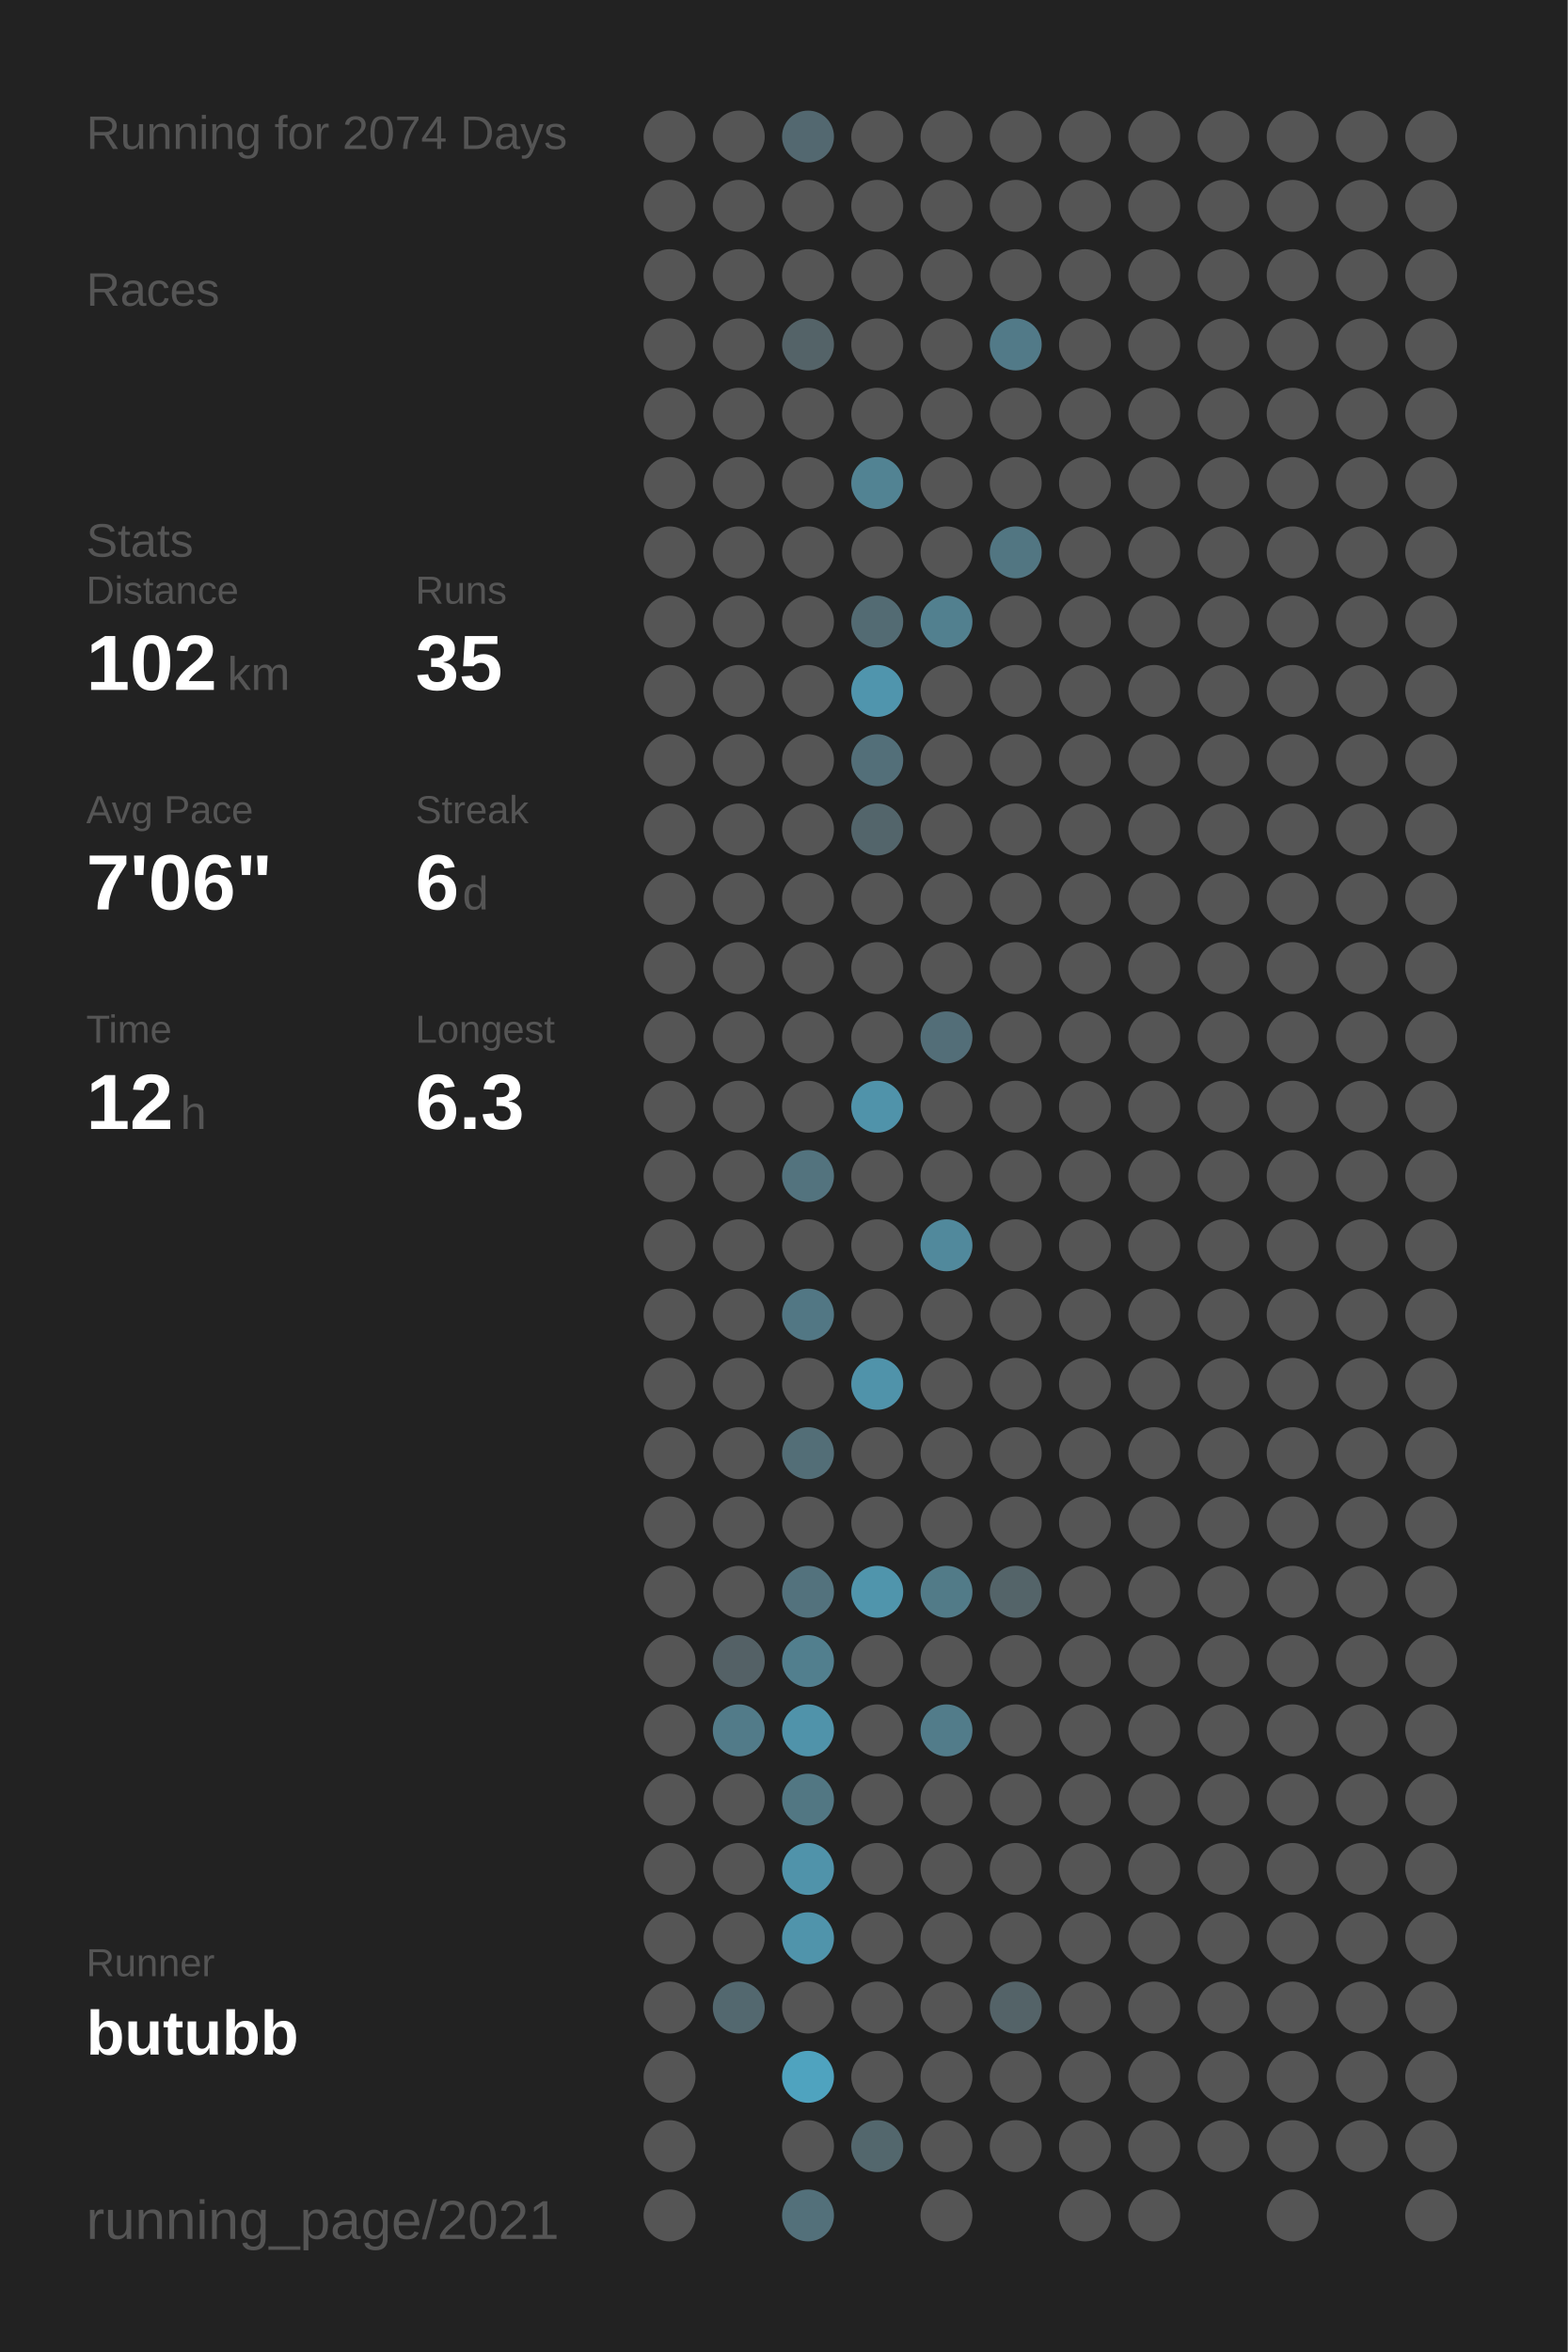
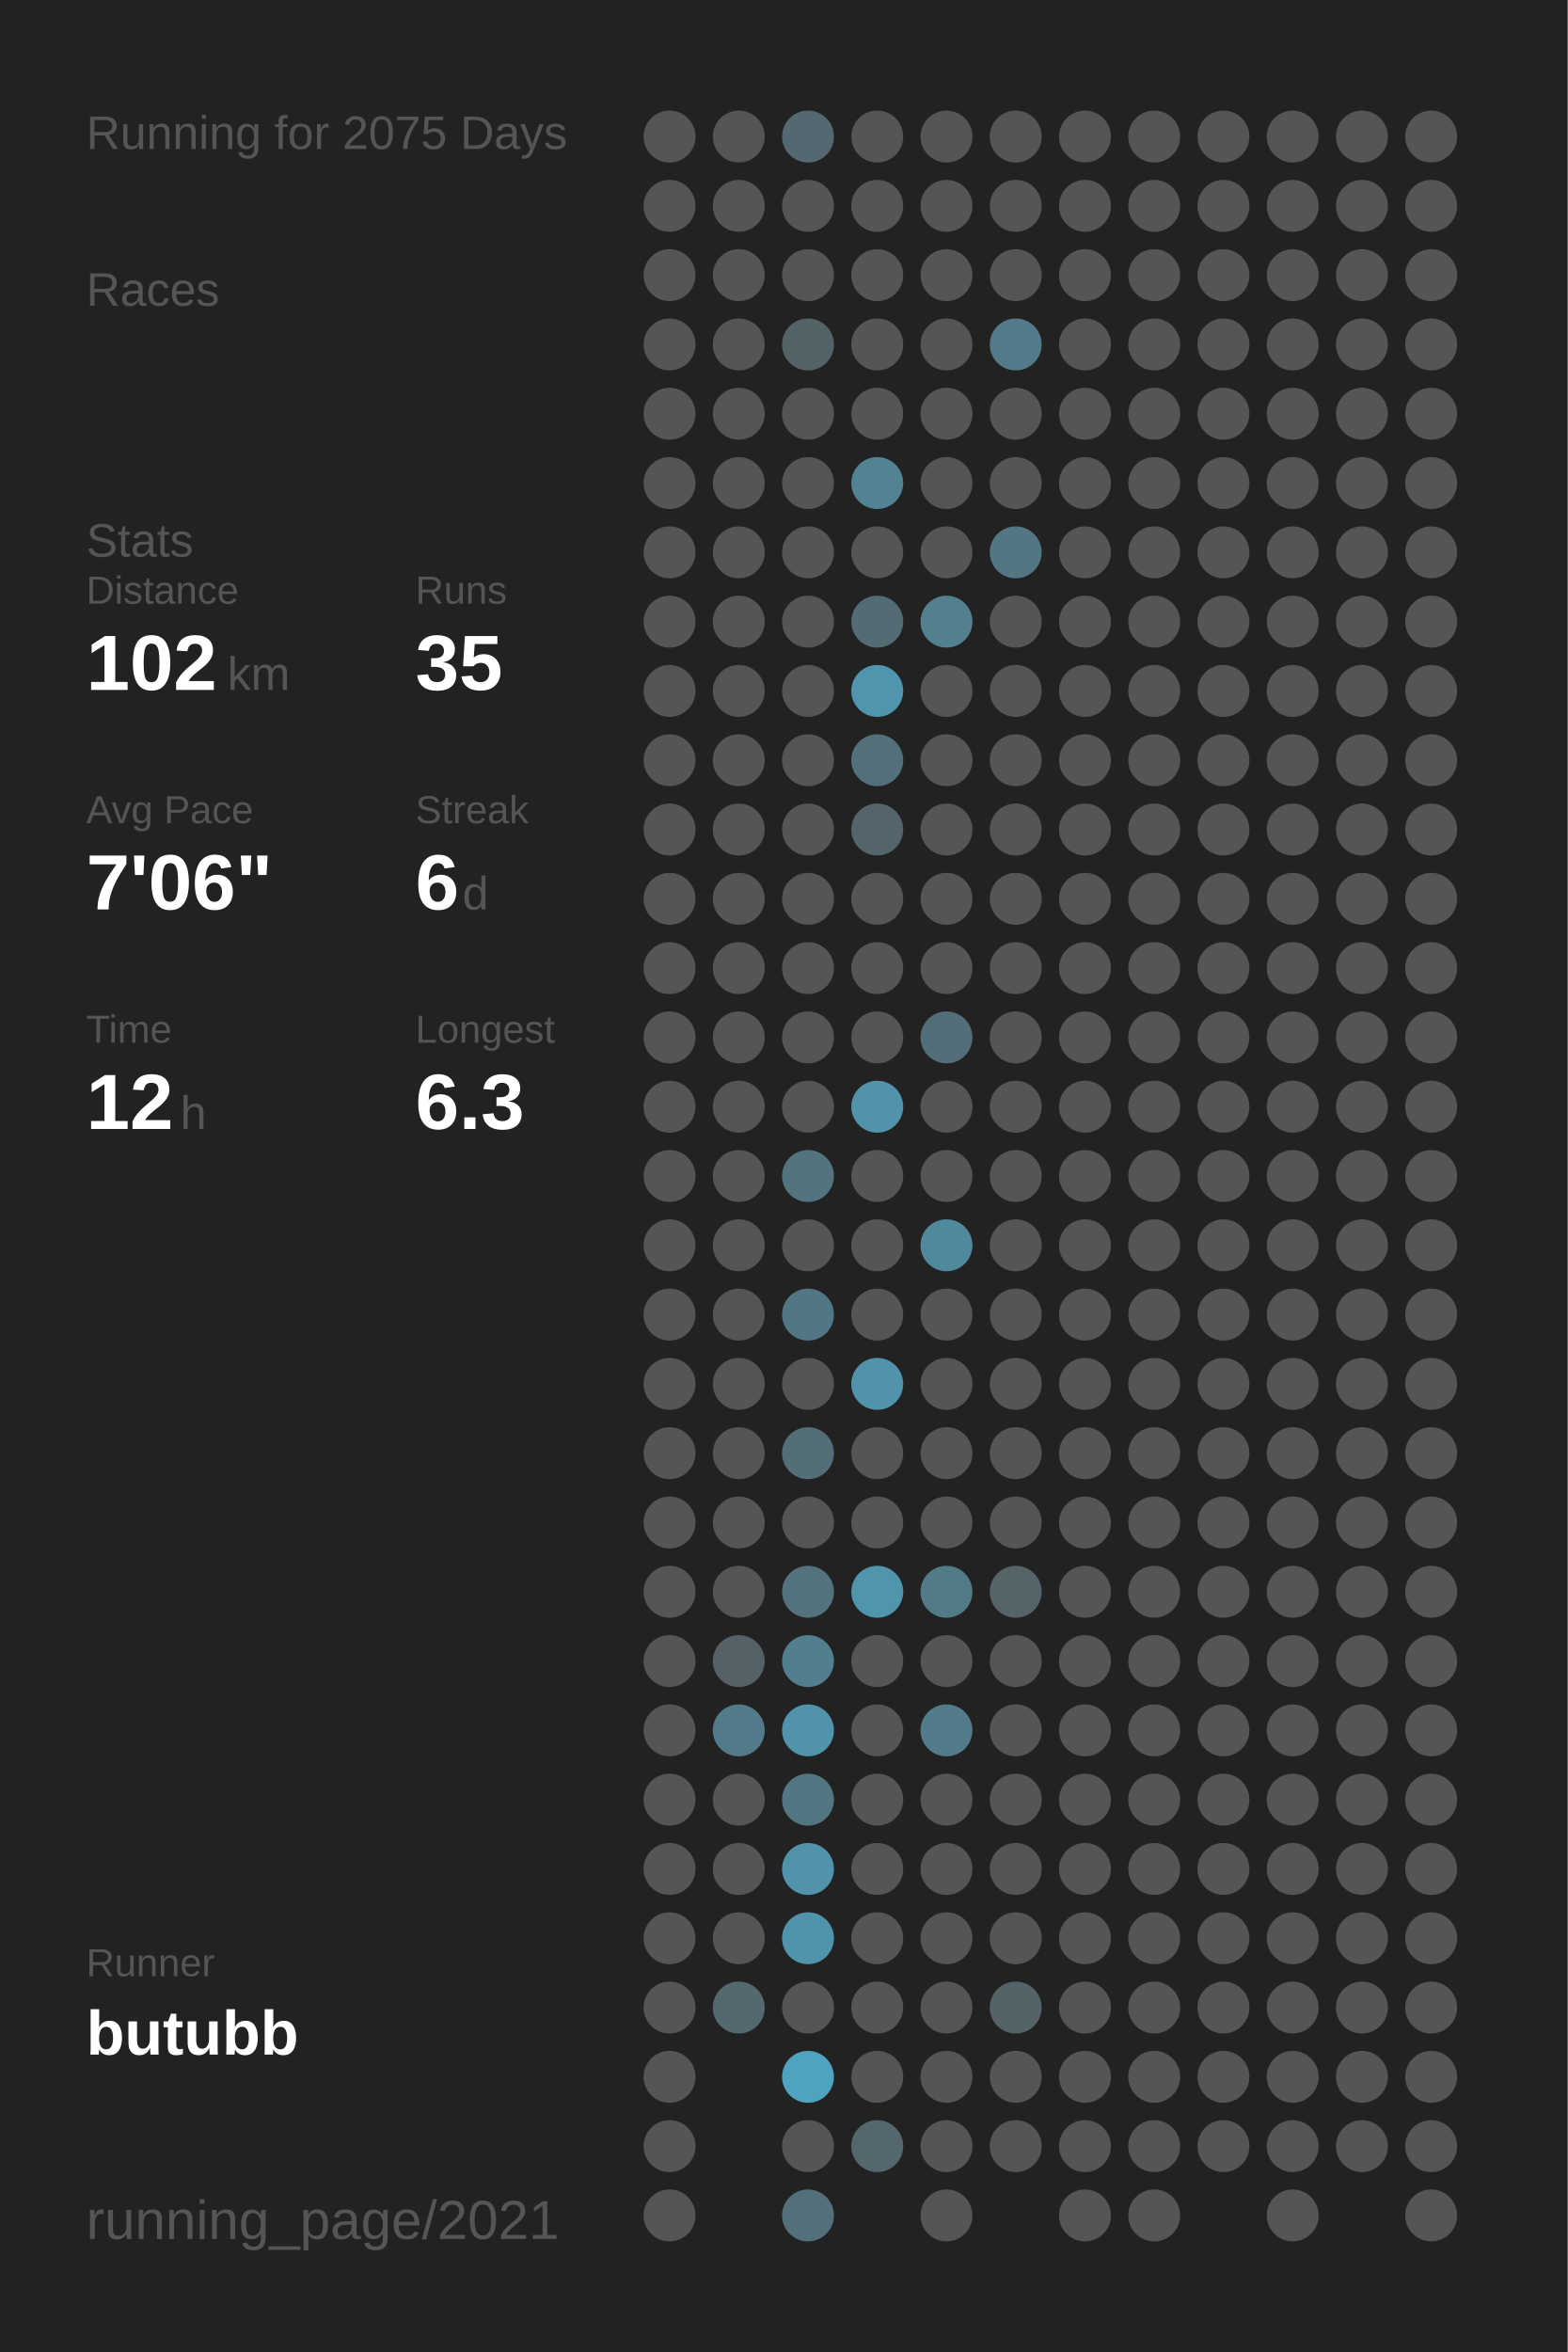
<svg xmlns="http://www.w3.org/2000/svg" baseProfile="full" height="300mm" version="1.1" viewBox="0,0,200,300" width="200mm">
  <defs />
  <rect fill="#222222" height="300" width="200" x="0" y="0" />
-   <text fill="#555555" style="font-size:6px; font-family:Arial;" x="11" y="19">Running for 2074 Days</text>
+   <text fill="#555555" style="font-size:6px; font-family:Arial;" x="11" y="19">Running for 2075 Days</text>
  <text fill="#555555" style="font-size:6px; font-family:Arial;" x="11" y="39">Races</text>
  <text fill="#555555" style="font-size:6px; font-family:Arial;" x="11" y="71">Stats</text>
  <text fill="#555555" style="font-size:5px; font-family:Arial;" x="11" y="77">Distance</text>
  <text fill="#FFFFFF" style="font-size:10px; font-family:Arial; font-weight:bold;" x="11" y="88">102</text>
  <text fill="#555555" style="font-size:6px; font-family:Arial;" x="29" y="88">km</text>
  <text fill="#555555" style="font-size:5px; font-family:Arial;" x="53" y="77">Runs</text>
  <text fill="#FFFFFF" style="font-size:10px; font-family:Arial; font-weight:bold;" x="53" y="88">35</text>
  <text fill="#555555" style="font-size:5px; font-family:Arial;" x="11" y="105">Avg Pace</text>
  <text fill="#FFFFFF" style="font-size:10px; font-family:Arial; font-weight:bold;" x="11" y="116">7'06"</text>
  <text fill="#555555" style="font-size:5px; font-family:Arial;" x="53" y="105">Streak</text>
  <text fill="#FFFFFF" style="font-size:10px; font-family:Arial; font-weight:bold;" x="53" y="116">6</text>
  <text fill="#555555" style="font-size:6px; font-family:Arial;" x="59" y="116">d</text>
  <text fill="#555555" style="font-size:5px; font-family:Arial;" x="11" y="133">Time</text>
  <text fill="#FFFFFF" style="font-size:10px; font-family:Arial; font-weight:bold;" x="11" y="144">12</text>
  <text fill="#555555" style="font-size:6px; font-family:Arial;" x="23" y="144">h</text>
  <text fill="#555555" style="font-size:5px; font-family:Arial;" x="53" y="133">Longest</text>
  <text fill="#FFFFFF" style="font-size:10px; font-family:Arial; font-weight:bold;" x="53" y="144">6.3</text>
  <text fill="#555555" style="font-size:5px; font-family:Arial;" x="11" y="252.065">Runner</text>
  <text fill="#FFFFFF" style="font-size:8px; font-family:Arial; font-weight:bold;" x="11" y="262.065">butubb</text>
  <text fill="#555555" style="font-size:7px; font-family:Arial;" x="11" y="285.581">running_page/2021</text>
  <circle cx="85.417" cy="17.419" fill="#555555" r="3.312" />
  <circle cx="85.417" cy="26.258" fill="#555555" r="3.312" />
  <circle cx="85.417" cy="35.097" fill="#555555" r="3.312" />
  <circle cx="85.417" cy="43.935" fill="#555555" r="3.312" />
  <circle cx="85.417" cy="52.774" fill="#555555" r="3.312" />
  <circle cx="85.417" cy="61.613" fill="#555555" r="3.312" />
  <circle cx="85.417" cy="70.452" fill="#555555" r="3.312" />
  <circle cx="85.417" cy="79.29" fill="#555555" r="3.312" />
  <circle cx="85.417" cy="88.129" fill="#555555" r="3.312" />
  <circle cx="85.417" cy="96.968" fill="#555555" r="3.312" />
  <circle cx="85.417" cy="105.806" fill="#555555" r="3.312" />
  <circle cx="85.417" cy="114.645" fill="#555555" r="3.312" />
  <circle cx="85.417" cy="123.484" fill="#555555" r="3.312" />
  <circle cx="85.417" cy="132.323" fill="#555555" r="3.312" />
  <circle cx="85.417" cy="141.161" fill="#555555" r="3.312" />
  <circle cx="85.417" cy="150" fill="#555555" r="3.312" />
  <circle cx="85.417" cy="158.839" fill="#555555" r="3.312" />
  <circle cx="85.417" cy="167.677" fill="#555555" r="3.312" />
  <circle cx="85.417" cy="176.516" fill="#555555" r="3.312" />
  <circle cx="85.417" cy="185.355" fill="#555555" r="3.312" />
  <circle cx="85.417" cy="194.194" fill="#555555" r="3.312" />
  <circle cx="85.417" cy="203.032" fill="#555555" r="3.312" />
  <circle cx="85.417" cy="211.871" fill="#555555" r="3.312" />
  <circle cx="85.417" cy="220.71" fill="#555555" r="3.312" />
  <circle cx="85.417" cy="229.548" fill="#555555" r="3.312" />
  <circle cx="85.417" cy="238.387" fill="#555555" r="3.312" />
  <circle cx="85.417" cy="247.226" fill="#555555" r="3.312" />
  <circle cx="85.417" cy="256.065" fill="#555555" r="3.312" />
  <circle cx="85.417" cy="264.903" fill="#555555" r="3.312" />
  <circle cx="85.417" cy="273.742" fill="#555555" r="3.312" />
  <circle cx="85.417" cy="282.581" fill="#555555" r="3.312" />
  <circle cx="94.25" cy="17.419" fill="#555555" r="3.312" />
  <circle cx="94.25" cy="26.258" fill="#555555" r="3.312" />
  <circle cx="94.25" cy="35.097" fill="#555555" r="3.312" />
  <circle cx="94.25" cy="43.935" fill="#555555" r="3.312" />
  <circle cx="94.25" cy="52.774" fill="#555555" r="3.312" />
  <circle cx="94.25" cy="61.613" fill="#555555" r="3.312" />
  <circle cx="94.25" cy="70.452" fill="#555555" r="3.312" />
  <circle cx="94.25" cy="79.29" fill="#555555" r="3.312" />
  <circle cx="94.25" cy="88.129" fill="#555555" r="3.312" />
  <circle cx="94.25" cy="96.968" fill="#555555" r="3.312" />
  <circle cx="94.25" cy="105.806" fill="#555555" r="3.312" />
  <circle cx="94.25" cy="114.645" fill="#555555" r="3.312" />
  <circle cx="94.25" cy="123.484" fill="#555555" r="3.312" />
  <circle cx="94.25" cy="132.323" fill="#555555" r="3.312" />
  <circle cx="94.25" cy="141.161" fill="#555555" r="3.312" />
  <circle cx="94.25" cy="150" fill="#555555" r="3.312" />
  <circle cx="94.25" cy="158.839" fill="#555555" r="3.312" />
  <circle cx="94.25" cy="167.677" fill="#555555" r="3.312" />
  <circle cx="94.25" cy="176.516" fill="#555555" r="3.312" />
  <circle cx="94.25" cy="185.355" fill="#555555" r="3.312" />
  <circle cx="94.25" cy="194.194" fill="#555555" r="3.312" />
  <circle cx="94.25" cy="203.032" fill="#555555" r="3.312" />
  <circle cx="94.25" cy="211.871" fill="#546166" r="3.312" />
  <circle cx="94.25" cy="220.71" fill="#527b89" r="3.312" />
  <circle cx="94.25" cy="229.548" fill="#555555" r="3.312" />
  <circle cx="94.25" cy="238.387" fill="#555555" r="3.312" />
  <circle cx="94.25" cy="247.226" fill="#555555" r="3.312" />
  <circle cx="94.25" cy="256.065" fill="#53686f" r="3.312" />
  <circle cx="103.083" cy="17.419" fill="#536870" r="3.312" />
  <circle cx="103.083" cy="26.258" fill="#555555" r="3.312" />
  <circle cx="103.083" cy="35.097" fill="#555555" r="3.312" />
  <circle cx="103.083" cy="43.935" fill="#546368" r="3.312" />
  <circle cx="103.083" cy="52.774" fill="#555555" r="3.312" />
  <circle cx="103.083" cy="61.613" fill="#555555" r="3.312" />
  <circle cx="103.083" cy="70.452" fill="#555555" r="3.312" />
  <circle cx="103.083" cy="79.29" fill="#555555" r="3.312" />
  <circle cx="103.083" cy="88.129" fill="#555555" r="3.312" />
  <circle cx="103.083" cy="96.968" fill="#555555" r="3.312" />
  <circle cx="103.083" cy="105.806" fill="#555555" r="3.312" />
  <circle cx="103.083" cy="114.645" fill="#555555" r="3.312" />
  <circle cx="103.083" cy="123.484" fill="#555555" r="3.312" />
  <circle cx="103.083" cy="132.323" fill="#555555" r="3.312" />
  <circle cx="103.083" cy="141.161" fill="#555555" r="3.312" />
  <circle cx="103.083" cy="150" fill="#53737e" r="3.312" />
  <circle cx="103.083" cy="158.839" fill="#555555" r="3.312" />
  <circle cx="103.083" cy="167.677" fill="#527784" r="3.312" />
  <circle cx="103.083" cy="176.516" fill="#555555" r="3.312" />
  <circle cx="103.083" cy="185.355" fill="#536e77" r="3.312" />
  <circle cx="103.083" cy="194.194" fill="#555555" r="3.312" />
  <circle cx="103.083" cy="203.032" fill="#53727d" r="3.312" />
  <circle cx="103.083" cy="211.871" fill="#527f8e" r="3.312" />
  <circle cx="103.083" cy="220.71" fill="#5093aa" r="3.312" />
  <circle cx="103.083" cy="229.548" fill="#527783" r="3.312" />
  <circle cx="103.083" cy="238.387" fill="#5093aa" r="3.312" />
  <circle cx="103.083" cy="247.226" fill="#5094ab" r="3.312" />
  <circle cx="103.083" cy="256.065" fill="#555555" r="3.312" />
  <circle cx="103.083" cy="264.903" fill="#4fa3bf" r="3.312" />
  <circle cx="103.083" cy="273.742" fill="#555555" r="3.312" />
  <circle cx="103.083" cy="282.581" fill="#53707a" r="3.312" />
  <circle cx="111.917" cy="17.419" fill="#555555" r="3.312" />
  <circle cx="111.917" cy="26.258" fill="#555555" r="3.312" />
  <circle cx="111.917" cy="35.097" fill="#555555" r="3.312" />
  <circle cx="111.917" cy="43.935" fill="#555555" r="3.312" />
  <circle cx="111.917" cy="52.774" fill="#555555" r="3.312" />
  <circle cx="111.917" cy="61.613" fill="#528393" r="3.312" />
  <circle cx="111.917" cy="70.452" fill="#555555" r="3.312" />
  <circle cx="111.917" cy="79.29" fill="#536b73" r="3.312" />
  <circle cx="111.917" cy="88.129" fill="#5095ad" r="3.312" />
  <circle cx="111.917" cy="96.968" fill="#536f79" r="3.312" />
  <circle cx="111.917" cy="105.806" fill="#53656b" r="3.312" />
  <circle cx="111.917" cy="114.645" fill="#555555" r="3.312" />
  <circle cx="111.917" cy="123.484" fill="#555555" r="3.312" />
  <circle cx="111.917" cy="132.323" fill="#555555" r="3.312" />
  <circle cx="111.917" cy="141.161" fill="#5093aa" r="3.312" />
  <circle cx="111.917" cy="150" fill="#555555" r="3.312" />
  <circle cx="111.917" cy="158.839" fill="#555555" r="3.312" />
  <circle cx="111.917" cy="167.677" fill="#555555" r="3.312" />
  <circle cx="111.917" cy="176.516" fill="#5093aa" r="3.312" />
  <circle cx="111.917" cy="185.355" fill="#555555" r="3.312" />
  <circle cx="111.917" cy="194.194" fill="#555555" r="3.312" />
  <circle cx="111.917" cy="203.032" fill="#5095ac" r="3.312" />
  <circle cx="111.917" cy="211.871" fill="#555555" r="3.312" />
  <circle cx="111.917" cy="220.71" fill="#555555" r="3.312" />
  <circle cx="111.917" cy="229.548" fill="#555555" r="3.312" />
  <circle cx="111.917" cy="238.387" fill="#555555" r="3.312" />
  <circle cx="111.917" cy="247.226" fill="#555555" r="3.312" />
  <circle cx="111.917" cy="256.065" fill="#555555" r="3.312" />
  <circle cx="111.917" cy="264.903" fill="#555555" r="3.312" />
  <circle cx="111.917" cy="273.742" fill="#53676d" r="3.312" />
  <circle cx="120.75" cy="17.419" fill="#555555" r="3.312" />
  <circle cx="120.75" cy="26.258" fill="#555555" r="3.312" />
  <circle cx="120.75" cy="35.097" fill="#555555" r="3.312" />
  <circle cx="120.75" cy="43.935" fill="#555555" r="3.312" />
  <circle cx="120.75" cy="52.774" fill="#555555" r="3.312" />
  <circle cx="120.75" cy="61.613" fill="#555555" r="3.312" />
  <circle cx="120.75" cy="70.452" fill="#555555" r="3.312" />
  <circle cx="120.75" cy="79.29" fill="#52808f" r="3.312" />
  <circle cx="120.75" cy="88.129" fill="#555555" r="3.312" />
  <circle cx="120.75" cy="96.968" fill="#555555" r="3.312" />
  <circle cx="120.75" cy="105.806" fill="#555555" r="3.312" />
  <circle cx="120.75" cy="114.645" fill="#555555" r="3.312" />
  <circle cx="120.75" cy="123.484" fill="#555555" r="3.312" />
  <circle cx="120.75" cy="132.323" fill="#536e78" r="3.312" />
  <circle cx="120.75" cy="141.161" fill="#555555" r="3.312" />
  <circle cx="120.75" cy="150" fill="#555555" r="3.312" />
  <circle cx="120.75" cy="158.839" fill="#51899c" r="3.312" />
  <circle cx="120.75" cy="167.677" fill="#555555" r="3.312" />
  <circle cx="120.75" cy="176.516" fill="#555555" r="3.312" />
  <circle cx="120.75" cy="185.355" fill="#555555" r="3.312" />
  <circle cx="120.75" cy="194.194" fill="#555555" r="3.312" />
  <circle cx="120.75" cy="203.032" fill="#527b88" r="3.312" />
  <circle cx="120.75" cy="211.871" fill="#555555" r="3.312" />
  <circle cx="120.75" cy="220.71" fill="#527c8a" r="3.312" />
  <circle cx="120.75" cy="229.548" fill="#555555" r="3.312" />
  <circle cx="120.75" cy="238.387" fill="#555555" r="3.312" />
  <circle cx="120.75" cy="247.226" fill="#555555" r="3.312" />
  <circle cx="120.75" cy="256.065" fill="#555555" r="3.312" />
  <circle cx="120.75" cy="264.903" fill="#555555" r="3.312" />
  <circle cx="120.75" cy="273.742" fill="#555555" r="3.312" />
  <circle cx="120.75" cy="282.581" fill="#555555" r="3.312" />
  <circle cx="129.583" cy="17.419" fill="#555555" r="3.312" />
  <circle cx="129.583" cy="26.258" fill="#555555" r="3.312" />
  <circle cx="129.583" cy="35.097" fill="#555555" r="3.312" />
  <circle cx="129.583" cy="43.935" fill="#527a88" r="3.312" />
  <circle cx="129.583" cy="52.774" fill="#555555" r="3.312" />
  <circle cx="129.583" cy="61.613" fill="#555555" r="3.312" />
  <circle cx="129.583" cy="70.452" fill="#527682" r="3.312" />
  <circle cx="129.583" cy="79.29" fill="#555555" r="3.312" />
  <circle cx="129.583" cy="88.129" fill="#555555" r="3.312" />
  <circle cx="129.583" cy="96.968" fill="#555555" r="3.312" />
  <circle cx="129.583" cy="105.806" fill="#555555" r="3.312" />
  <circle cx="129.583" cy="114.645" fill="#555555" r="3.312" />
  <circle cx="129.583" cy="123.484" fill="#555555" r="3.312" />
  <circle cx="129.583" cy="132.323" fill="#555555" r="3.312" />
  <circle cx="129.583" cy="141.161" fill="#555555" r="3.312" />
  <circle cx="129.583" cy="150" fill="#555555" r="3.312" />
  <circle cx="129.583" cy="158.839" fill="#555555" r="3.312" />
  <circle cx="129.583" cy="167.677" fill="#555555" r="3.312" />
  <circle cx="129.583" cy="176.516" fill="#555555" r="3.312" />
  <circle cx="129.583" cy="185.355" fill="#555555" r="3.312" />
  <circle cx="129.583" cy="194.194" fill="#555555" r="3.312" />
  <circle cx="129.583" cy="203.032" fill="#546469" r="3.312" />
  <circle cx="129.583" cy="211.871" fill="#555555" r="3.312" />
  <circle cx="129.583" cy="220.71" fill="#555555" r="3.312" />
  <circle cx="129.583" cy="229.548" fill="#555555" r="3.312" />
  <circle cx="129.583" cy="238.387" fill="#555555" r="3.312" />
  <circle cx="129.583" cy="247.226" fill="#555555" r="3.312" />
  <circle cx="129.583" cy="256.065" fill="#546368" r="3.312" />
  <circle cx="129.583" cy="264.903" fill="#555555" r="3.312" />
  <circle cx="129.583" cy="273.742" fill="#555555" r="3.312" />
  <circle cx="138.417" cy="17.419" fill="#555555" r="3.312" />
  <circle cx="138.417" cy="26.258" fill="#555555" r="3.312" />
  <circle cx="138.417" cy="35.097" fill="#555555" r="3.312" />
  <circle cx="138.417" cy="43.935" fill="#555555" r="3.312" />
  <circle cx="138.417" cy="52.774" fill="#555555" r="3.312" />
  <circle cx="138.417" cy="61.613" fill="#555555" r="3.312" />
  <circle cx="138.417" cy="70.452" fill="#555555" r="3.312" />
  <circle cx="138.417" cy="79.29" fill="#555555" r="3.312" />
  <circle cx="138.417" cy="88.129" fill="#555555" r="3.312" />
  <circle cx="138.417" cy="96.968" fill="#555555" r="3.312" />
  <circle cx="138.417" cy="105.806" fill="#555555" r="3.312" />
  <circle cx="138.417" cy="114.645" fill="#555555" r="3.312" />
  <circle cx="138.417" cy="123.484" fill="#555555" r="3.312" />
  <circle cx="138.417" cy="132.323" fill="#555555" r="3.312" />
  <circle cx="138.417" cy="141.161" fill="#555555" r="3.312" />
  <circle cx="138.417" cy="150" fill="#555555" r="3.312" />
  <circle cx="138.417" cy="158.839" fill="#555555" r="3.312" />
  <circle cx="138.417" cy="167.677" fill="#555555" r="3.312" />
  <circle cx="138.417" cy="176.516" fill="#555555" r="3.312" />
  <circle cx="138.417" cy="185.355" fill="#555555" r="3.312" />
  <circle cx="138.417" cy="194.194" fill="#555555" r="3.312" />
  <circle cx="138.417" cy="203.032" fill="#555555" r="3.312" />
  <circle cx="138.417" cy="211.871" fill="#555555" r="3.312" />
  <circle cx="138.417" cy="220.71" fill="#555555" r="3.312" />
  <circle cx="138.417" cy="229.548" fill="#555555" r="3.312" />
  <circle cx="138.417" cy="238.387" fill="#555555" r="3.312" />
  <circle cx="138.417" cy="247.226" fill="#555555" r="3.312" />
  <circle cx="138.417" cy="256.065" fill="#555555" r="3.312" />
  <circle cx="138.417" cy="264.903" fill="#555555" r="3.312" />
  <circle cx="138.417" cy="273.742" fill="#555555" r="3.312" />
  <circle cx="138.417" cy="282.581" fill="#555555" r="3.312" />
  <circle cx="147.25" cy="17.419" fill="#555555" r="3.312" />
  <circle cx="147.25" cy="26.258" fill="#555555" r="3.312" />
  <circle cx="147.25" cy="35.097" fill="#555555" r="3.312" />
  <circle cx="147.25" cy="43.935" fill="#555555" r="3.312" />
  <circle cx="147.25" cy="52.774" fill="#555555" r="3.312" />
  <circle cx="147.25" cy="61.613" fill="#555555" r="3.312" />
  <circle cx="147.25" cy="70.452" fill="#555555" r="3.312" />
  <circle cx="147.25" cy="79.29" fill="#555555" r="3.312" />
  <circle cx="147.25" cy="88.129" fill="#555555" r="3.312" />
  <circle cx="147.25" cy="96.968" fill="#555555" r="3.312" />
  <circle cx="147.25" cy="105.806" fill="#555555" r="3.312" />
  <circle cx="147.25" cy="114.645" fill="#555555" r="3.312" />
  <circle cx="147.25" cy="123.484" fill="#555555" r="3.312" />
  <circle cx="147.25" cy="132.323" fill="#555555" r="3.312" />
  <circle cx="147.25" cy="141.161" fill="#555555" r="3.312" />
  <circle cx="147.25" cy="150" fill="#555555" r="3.312" />
  <circle cx="147.25" cy="158.839" fill="#555555" r="3.312" />
  <circle cx="147.25" cy="167.677" fill="#555555" r="3.312" />
  <circle cx="147.25" cy="176.516" fill="#555555" r="3.312" />
  <circle cx="147.25" cy="185.355" fill="#555555" r="3.312" />
  <circle cx="147.25" cy="194.194" fill="#555555" r="3.312" />
  <circle cx="147.25" cy="203.032" fill="#555555" r="3.312" />
  <circle cx="147.25" cy="211.871" fill="#555555" r="3.312" />
  <circle cx="147.25" cy="220.71" fill="#555555" r="3.312" />
  <circle cx="147.25" cy="229.548" fill="#555555" r="3.312" />
  <circle cx="147.25" cy="238.387" fill="#555555" r="3.312" />
  <circle cx="147.25" cy="247.226" fill="#555555" r="3.312" />
  <circle cx="147.25" cy="256.065" fill="#555555" r="3.312" />
  <circle cx="147.25" cy="264.903" fill="#555555" r="3.312" />
  <circle cx="147.25" cy="273.742" fill="#555555" r="3.312" />
  <circle cx="147.25" cy="282.581" fill="#555555" r="3.312" />
  <circle cx="156.083" cy="17.419" fill="#555555" r="3.312" />
  <circle cx="156.083" cy="26.258" fill="#555555" r="3.312" />
  <circle cx="156.083" cy="35.097" fill="#555555" r="3.312" />
  <circle cx="156.083" cy="43.935" fill="#555555" r="3.312" />
  <circle cx="156.083" cy="52.774" fill="#555555" r="3.312" />
  <circle cx="156.083" cy="61.613" fill="#555555" r="3.312" />
  <circle cx="156.083" cy="70.452" fill="#555555" r="3.312" />
  <circle cx="156.083" cy="79.29" fill="#555555" r="3.312" />
  <circle cx="156.083" cy="88.129" fill="#555555" r="3.312" />
  <circle cx="156.083" cy="96.968" fill="#555555" r="3.312" />
  <circle cx="156.083" cy="105.806" fill="#555555" r="3.312" />
  <circle cx="156.083" cy="114.645" fill="#555555" r="3.312" />
  <circle cx="156.083" cy="123.484" fill="#555555" r="3.312" />
  <circle cx="156.083" cy="132.323" fill="#555555" r="3.312" />
  <circle cx="156.083" cy="141.161" fill="#555555" r="3.312" />
  <circle cx="156.083" cy="150" fill="#555555" r="3.312" />
  <circle cx="156.083" cy="158.839" fill="#555555" r="3.312" />
  <circle cx="156.083" cy="167.677" fill="#555555" r="3.312" />
  <circle cx="156.083" cy="176.516" fill="#555555" r="3.312" />
  <circle cx="156.083" cy="185.355" fill="#555555" r="3.312" />
  <circle cx="156.083" cy="194.194" fill="#555555" r="3.312" />
  <circle cx="156.083" cy="203.032" fill="#555555" r="3.312" />
  <circle cx="156.083" cy="211.871" fill="#555555" r="3.312" />
  <circle cx="156.083" cy="220.71" fill="#555555" r="3.312" />
  <circle cx="156.083" cy="229.548" fill="#555555" r="3.312" />
  <circle cx="156.083" cy="238.387" fill="#555555" r="3.312" />
  <circle cx="156.083" cy="247.226" fill="#555555" r="3.312" />
  <circle cx="156.083" cy="256.065" fill="#555555" r="3.312" />
  <circle cx="156.083" cy="264.903" fill="#555555" r="3.312" />
  <circle cx="156.083" cy="273.742" fill="#555555" r="3.312" />
  <circle cx="164.917" cy="17.419" fill="#555555" r="3.312" />
  <circle cx="164.917" cy="26.258" fill="#555555" r="3.312" />
  <circle cx="164.917" cy="35.097" fill="#555555" r="3.312" />
  <circle cx="164.917" cy="43.935" fill="#555555" r="3.312" />
  <circle cx="164.917" cy="52.774" fill="#555555" r="3.312" />
  <circle cx="164.917" cy="61.613" fill="#555555" r="3.312" />
  <circle cx="164.917" cy="70.452" fill="#555555" r="3.312" />
  <circle cx="164.917" cy="79.29" fill="#555555" r="3.312" />
  <circle cx="164.917" cy="88.129" fill="#555555" r="3.312" />
  <circle cx="164.917" cy="96.968" fill="#555555" r="3.312" />
  <circle cx="164.917" cy="105.806" fill="#555555" r="3.312" />
  <circle cx="164.917" cy="114.645" fill="#555555" r="3.312" />
  <circle cx="164.917" cy="123.484" fill="#555555" r="3.312" />
  <circle cx="164.917" cy="132.323" fill="#555555" r="3.312" />
  <circle cx="164.917" cy="141.161" fill="#555555" r="3.312" />
  <circle cx="164.917" cy="150" fill="#555555" r="3.312" />
  <circle cx="164.917" cy="158.839" fill="#555555" r="3.312" />
  <circle cx="164.917" cy="167.677" fill="#555555" r="3.312" />
  <circle cx="164.917" cy="176.516" fill="#555555" r="3.312" />
  <circle cx="164.917" cy="185.355" fill="#555555" r="3.312" />
  <circle cx="164.917" cy="194.194" fill="#555555" r="3.312" />
  <circle cx="164.917" cy="203.032" fill="#555555" r="3.312" />
  <circle cx="164.917" cy="211.871" fill="#555555" r="3.312" />
  <circle cx="164.917" cy="220.71" fill="#555555" r="3.312" />
  <circle cx="164.917" cy="229.548" fill="#555555" r="3.312" />
  <circle cx="164.917" cy="238.387" fill="#555555" r="3.312" />
  <circle cx="164.917" cy="247.226" fill="#555555" r="3.312" />
  <circle cx="164.917" cy="256.065" fill="#555555" r="3.312" />
  <circle cx="164.917" cy="264.903" fill="#555555" r="3.312" />
  <circle cx="164.917" cy="273.742" fill="#555555" r="3.312" />
  <circle cx="164.917" cy="282.581" fill="#555555" r="3.312" />
  <circle cx="173.75" cy="17.419" fill="#555555" r="3.312" />
  <circle cx="173.75" cy="26.258" fill="#555555" r="3.312" />
  <circle cx="173.75" cy="35.097" fill="#555555" r="3.312" />
  <circle cx="173.75" cy="43.935" fill="#555555" r="3.312" />
  <circle cx="173.75" cy="52.774" fill="#555555" r="3.312" />
  <circle cx="173.75" cy="61.613" fill="#555555" r="3.312" />
  <circle cx="173.75" cy="70.452" fill="#555555" r="3.312" />
  <circle cx="173.75" cy="79.29" fill="#555555" r="3.312" />
  <circle cx="173.75" cy="88.129" fill="#555555" r="3.312" />
  <circle cx="173.75" cy="96.968" fill="#555555" r="3.312" />
  <circle cx="173.75" cy="105.806" fill="#555555" r="3.312" />
  <circle cx="173.75" cy="114.645" fill="#555555" r="3.312" />
  <circle cx="173.75" cy="123.484" fill="#555555" r="3.312" />
  <circle cx="173.75" cy="132.323" fill="#555555" r="3.312" />
  <circle cx="173.75" cy="141.161" fill="#555555" r="3.312" />
  <circle cx="173.75" cy="150" fill="#555555" r="3.312" />
  <circle cx="173.75" cy="158.839" fill="#555555" r="3.312" />
  <circle cx="173.75" cy="167.677" fill="#555555" r="3.312" />
  <circle cx="173.75" cy="176.516" fill="#555555" r="3.312" />
  <circle cx="173.75" cy="185.355" fill="#555555" r="3.312" />
  <circle cx="173.75" cy="194.194" fill="#555555" r="3.312" />
  <circle cx="173.75" cy="203.032" fill="#555555" r="3.312" />
  <circle cx="173.75" cy="211.871" fill="#555555" r="3.312" />
  <circle cx="173.75" cy="220.71" fill="#555555" r="3.312" />
  <circle cx="173.75" cy="229.548" fill="#555555" r="3.312" />
  <circle cx="173.75" cy="238.387" fill="#555555" r="3.312" />
  <circle cx="173.75" cy="247.226" fill="#555555" r="3.312" />
  <circle cx="173.75" cy="256.065" fill="#555555" r="3.312" />
  <circle cx="173.75" cy="264.903" fill="#555555" r="3.312" />
  <circle cx="173.75" cy="273.742" fill="#555555" r="3.312" />
  <circle cx="182.583" cy="17.419" fill="#555555" r="3.312" />
  <circle cx="182.583" cy="26.258" fill="#555555" r="3.312" />
  <circle cx="182.583" cy="35.097" fill="#555555" r="3.312" />
  <circle cx="182.583" cy="43.935" fill="#555555" r="3.312" />
  <circle cx="182.583" cy="52.774" fill="#555555" r="3.312" />
  <circle cx="182.583" cy="61.613" fill="#555555" r="3.312" />
  <circle cx="182.583" cy="70.452" fill="#555555" r="3.312" />
  <circle cx="182.583" cy="79.29" fill="#555555" r="3.312" />
  <circle cx="182.583" cy="88.129" fill="#555555" r="3.312" />
  <circle cx="182.583" cy="96.968" fill="#555555" r="3.312" />
  <circle cx="182.583" cy="105.806" fill="#555555" r="3.312" />
  <circle cx="182.583" cy="114.645" fill="#555555" r="3.312" />
  <circle cx="182.583" cy="123.484" fill="#555555" r="3.312" />
  <circle cx="182.583" cy="132.323" fill="#555555" r="3.312" />
  <circle cx="182.583" cy="141.161" fill="#555555" r="3.312" />
  <circle cx="182.583" cy="150" fill="#555555" r="3.312" />
  <circle cx="182.583" cy="158.839" fill="#555555" r="3.312" />
  <circle cx="182.583" cy="167.677" fill="#555555" r="3.312" />
  <circle cx="182.583" cy="176.516" fill="#555555" r="3.312" />
  <circle cx="182.583" cy="185.355" fill="#555555" r="3.312" />
  <circle cx="182.583" cy="194.194" fill="#555555" r="3.312" />
  <circle cx="182.583" cy="203.032" fill="#555555" r="3.312" />
  <circle cx="182.583" cy="211.871" fill="#555555" r="3.312" />
  <circle cx="182.583" cy="220.71" fill="#555555" r="3.312" />
  <circle cx="182.583" cy="229.548" fill="#555555" r="3.312" />
  <circle cx="182.583" cy="238.387" fill="#555555" r="3.312" />
  <circle cx="182.583" cy="247.226" fill="#555555" r="3.312" />
  <circle cx="182.583" cy="256.065" fill="#555555" r="3.312" />
  <circle cx="182.583" cy="264.903" fill="#555555" r="3.312" />
  <circle cx="182.583" cy="273.742" fill="#555555" r="3.312" />
  <circle cx="182.583" cy="282.581" fill="#555555" r="3.312" />
</svg>
